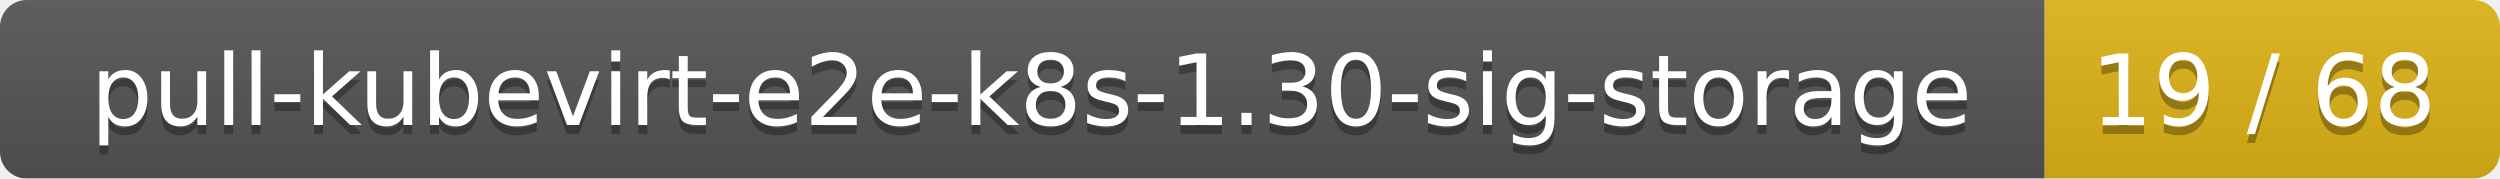
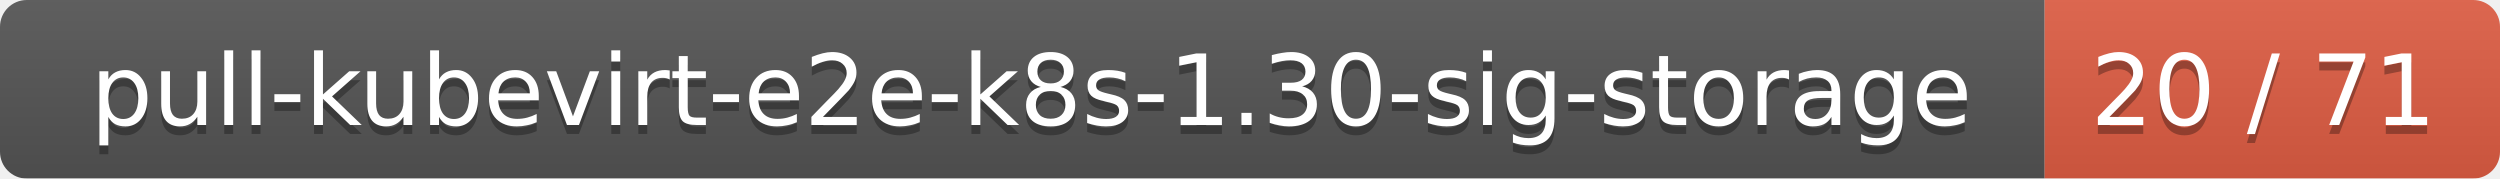
<svg xmlns="http://www.w3.org/2000/svg" width="280" height="20">
  <linearGradient id="smooth" x2="0" y2="100%">
    <stop offset="0" stop-color="#bbb" stop-opacity=".1" />
    <stop offset="1" stop-opacity=".1" />
  </linearGradient>
  <mask id="round">
    <rect width="280" height="20" rx="3" fill="#fff" />
  </mask>
  <g mask="url(#round)">
    <rect width="229" height="20" fill="#555" />
-     <rect x="229" width="51" height="20" fill="#dfb317" />
+     <rect x="229" width="51" height="20" fill="#e05d44" />
    <rect width="280" height="20" fill="url(#smooth)" />
  </g>
  <g fill="#fff" text-anchor="middle" font-family="DejaVu Sans,Verdana,Geneva,sans-serif" font-size="11">
    <text x="115.5" y="15" fill="#010101" fill-opacity=".3">pull-kubevirt-e2e-k8s-1.30-sig-storage</text>
    <text x="115.5" y="14">pull-kubevirt-e2e-k8s-1.30-sig-storage</text>
-     <text x="253.5" y="15" fill="#010101" fill-opacity=".3">19 / 68</text>
-     <text x="253.5" y="14">19 / 68</text>
+     <text x="253.5" y="15" fill="#010101" fill-opacity=".3">20 / 71</text>
+     <text x="253.5" y="14">20 / 71</text>
  </g>
</svg>
